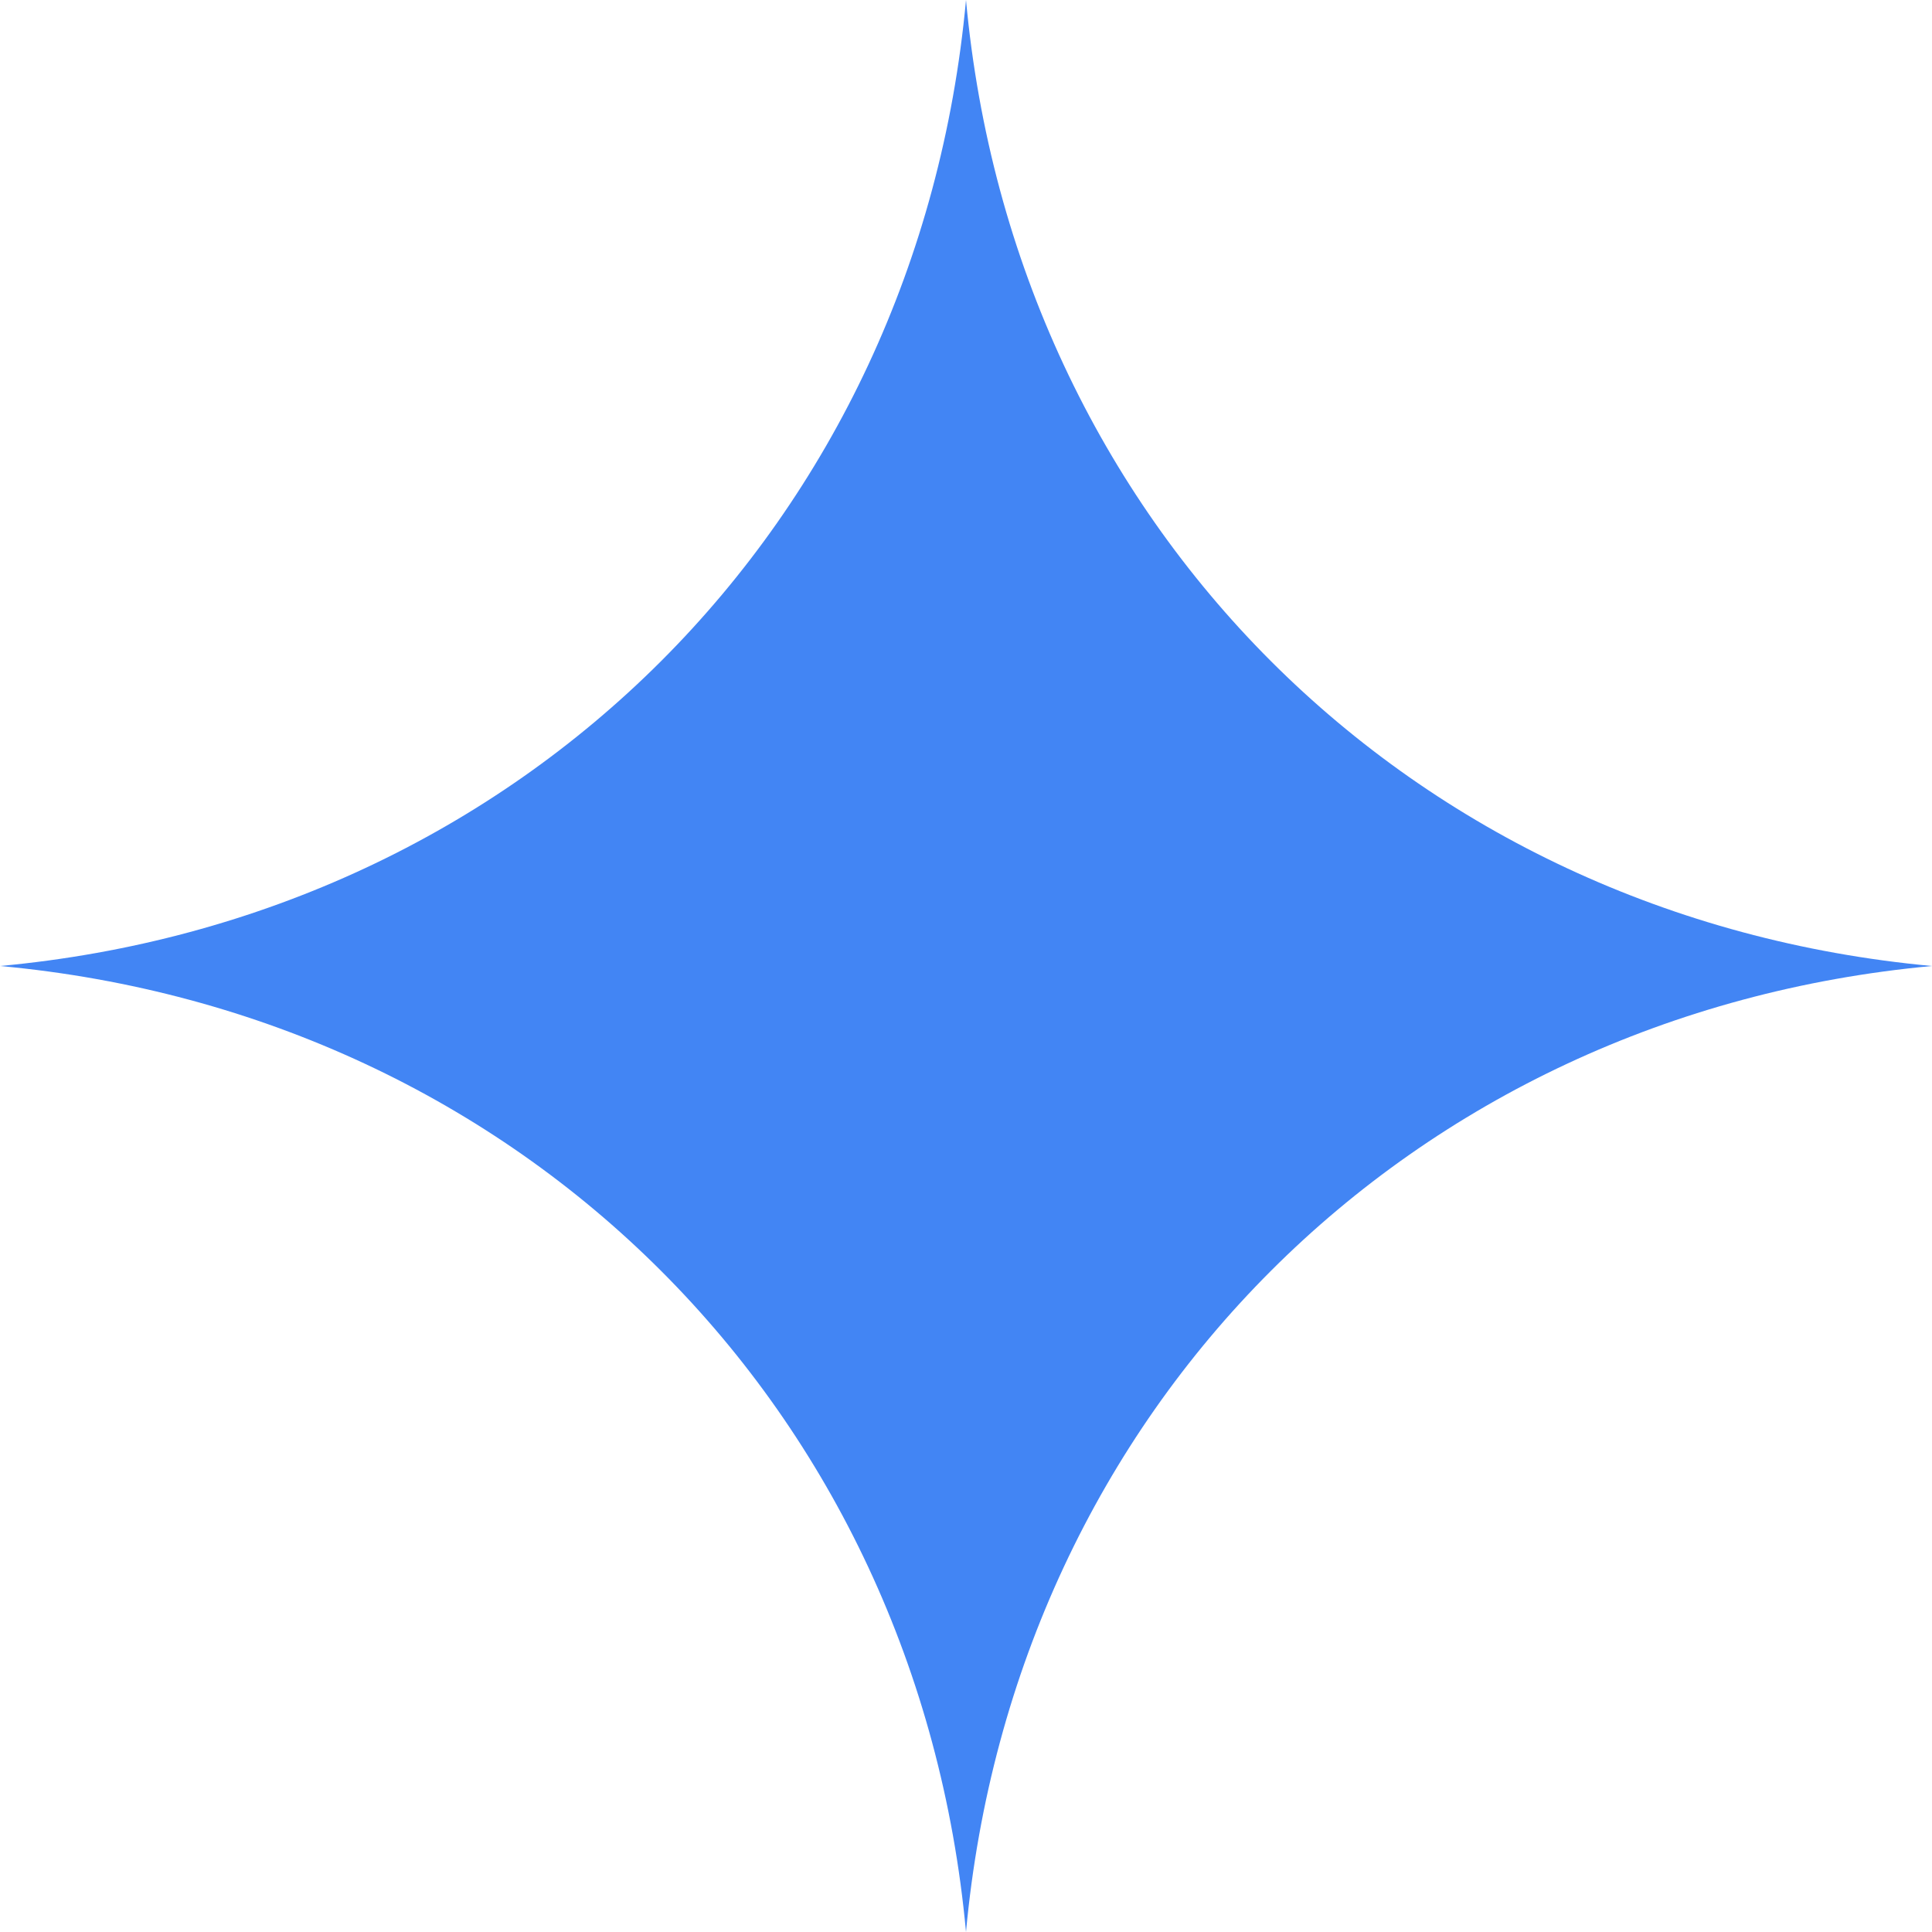
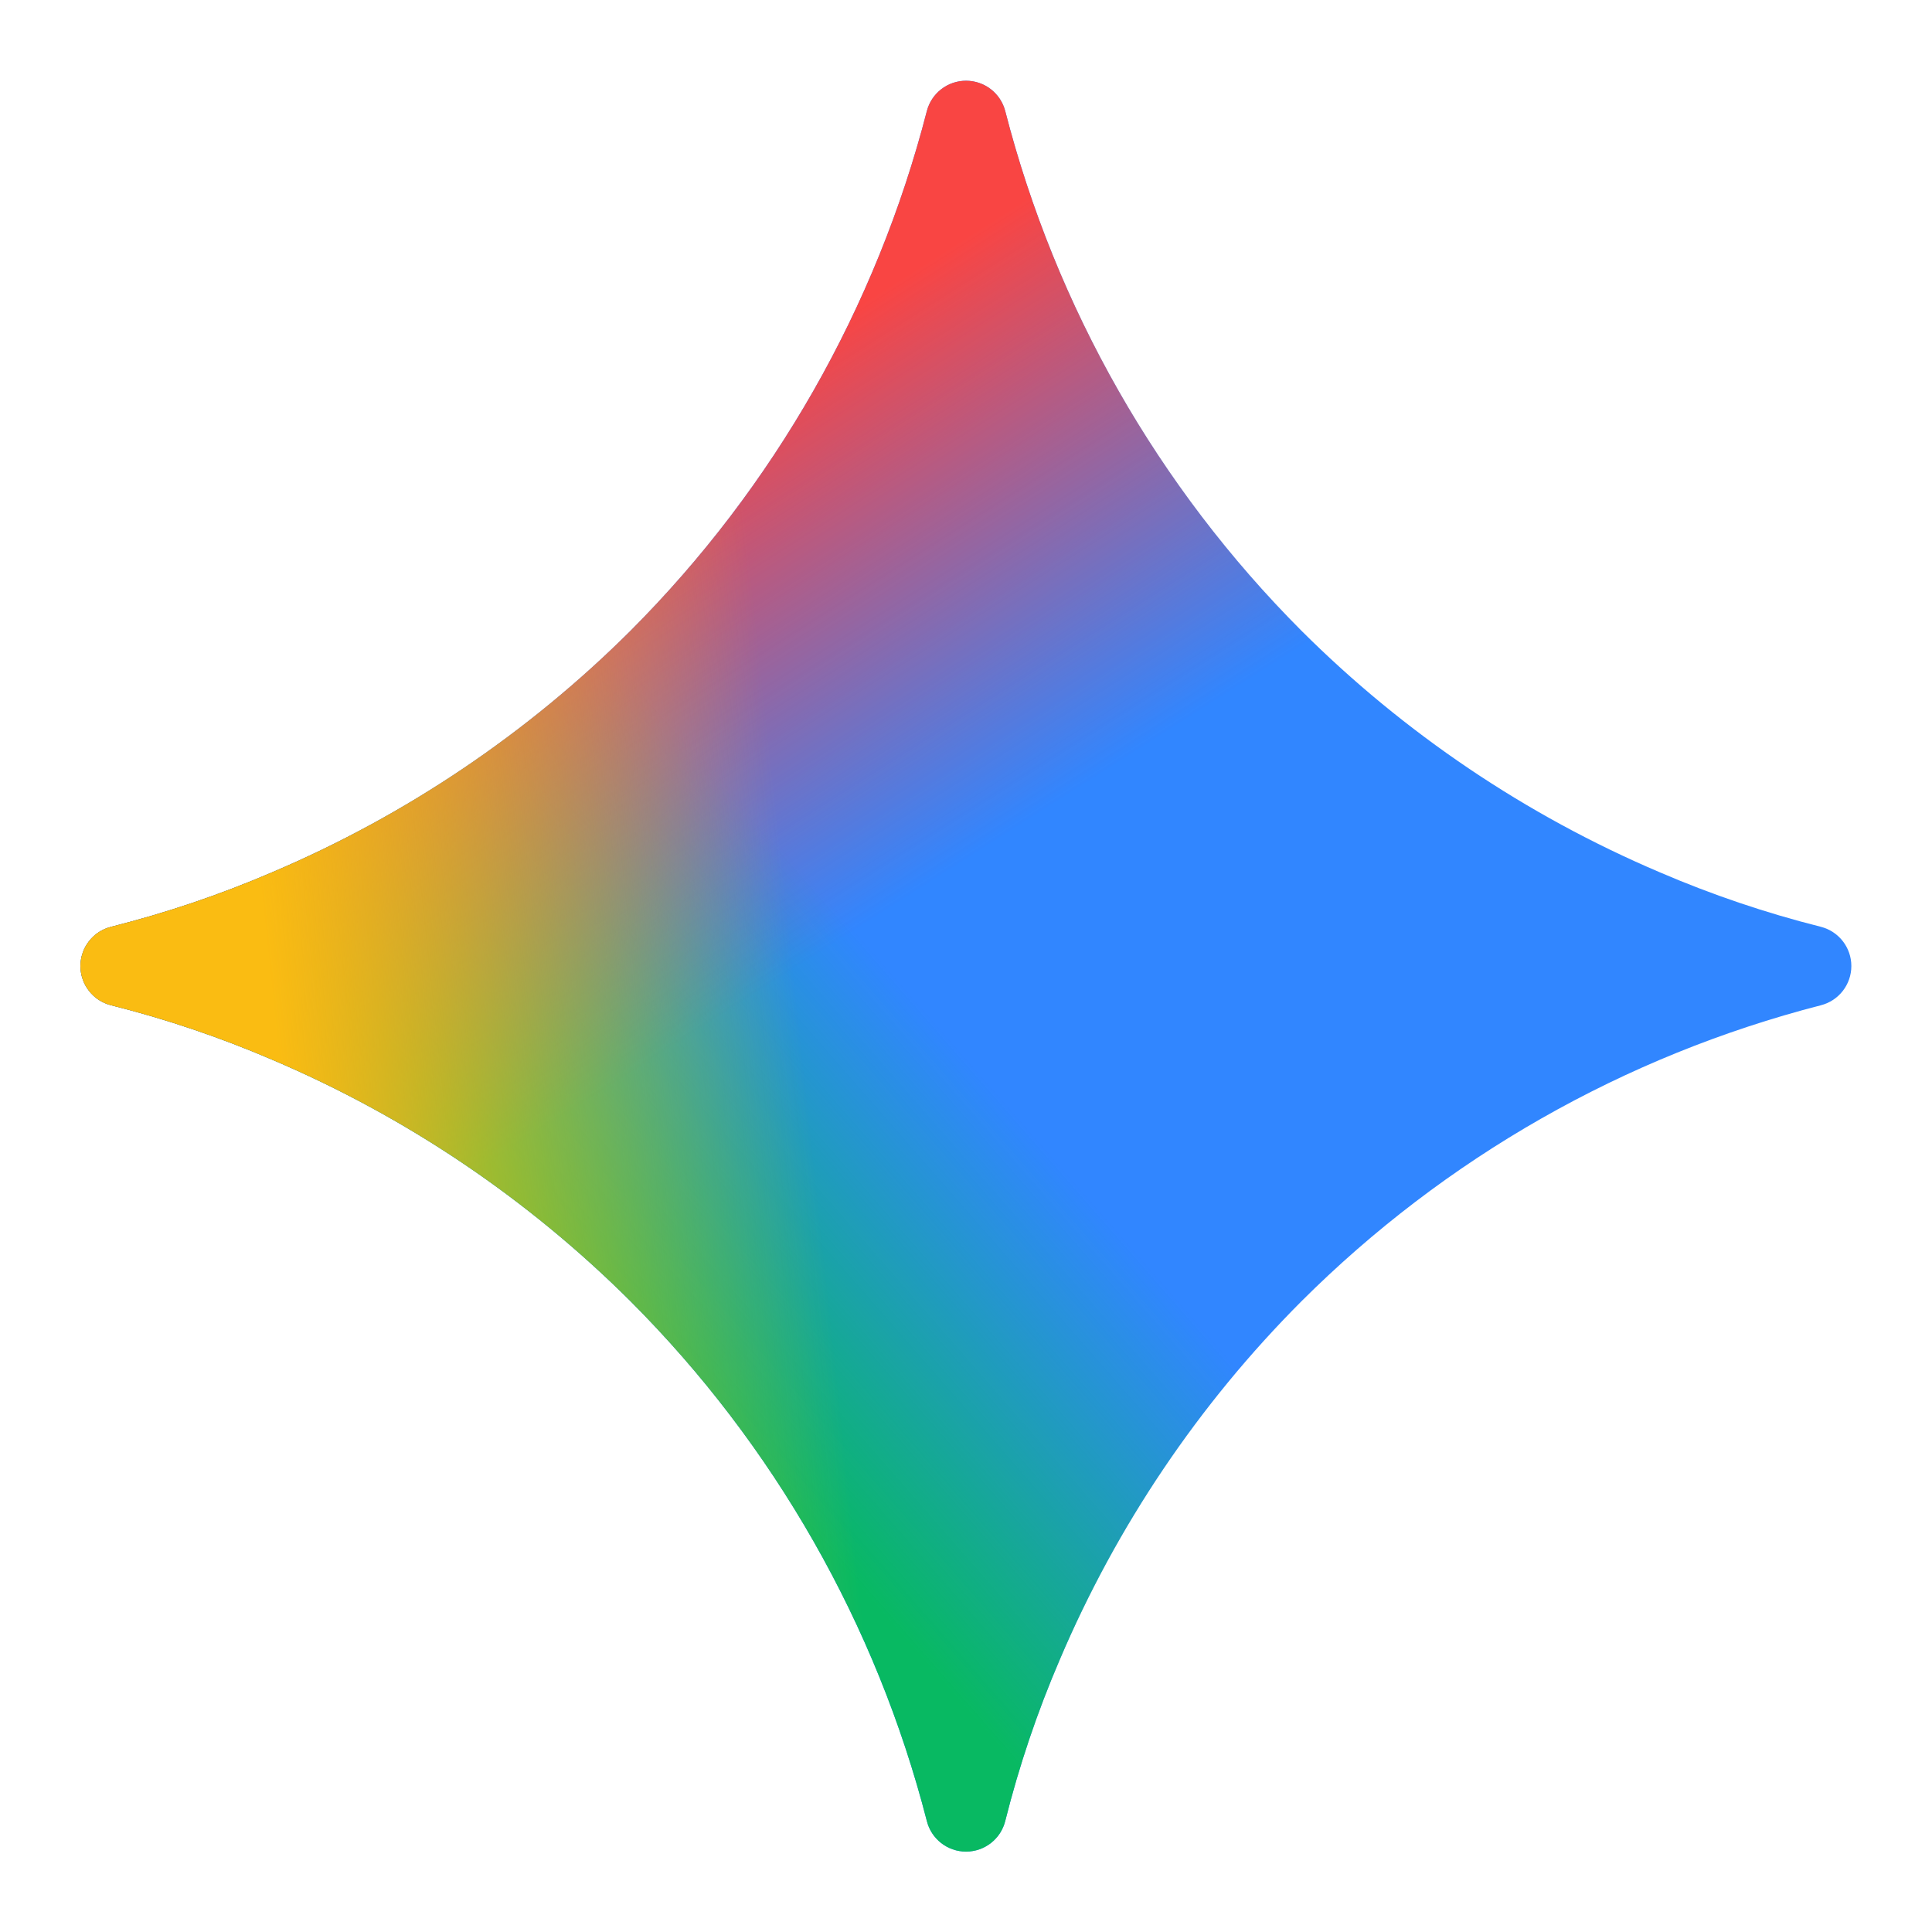
- <svg xmlns="http://www.w3.org/2000/svg" viewBox="0 0 24 24">
-   <path d="M12 24c-.6-6.5-5.5-11.4-12-12C6.5 11.4 11.4 6.5 12 0c.6 6.5 5.5 11.4 12 12-6.5.6-11.4 5.5-12 12z" fill="#4285f4" />
+ <svg xmlns="http://www.w3.org/2000/svg" height="1em" style="flex:none;line-height:1" viewBox="0 0 24 24" width="1em">
+   <path d="M20.616 10.835a14.147 14.147 0 01-4.45-3.001 14.111 14.111 0 01-3.678-6.452.503.503 0 00-.975 0 14.134 14.134 0 01-3.679 6.452 14.155 14.155 0 01-4.45 3.001c-.65.28-1.318.505-2.002.678a.502.502 0 000 .975c.684.172 1.35.397 2.002.677a14.147 14.147 0 014.45 3.001 14.112 14.112 0 013.679 6.453.502.502 0 00.975 0c.172-.685.397-1.351.677-2.003a14.145 14.145 0 013.001-4.45 14.113 14.113 0 016.453-3.678.503.503 0 000-.975 13.245 13.245 0 01-2.003-.678z" fill="#3186FF" />
+   <path d="M20.616 10.835a14.147 14.147 0 01-4.45-3.001 14.111 14.111 0 01-3.678-6.452.503.503 0 00-.975 0 14.134 14.134 0 01-3.679 6.452 14.155 14.155 0 01-4.45 3.001c-.65.28-1.318.505-2.002.678a.502.502 0 000 .975c.684.172 1.35.397 2.002.677a14.147 14.147 0 014.45 3.001 14.112 14.112 0 013.679 6.453.502.502 0 00.975 0c.172-.685.397-1.351.677-2.003a14.145 14.145 0 013.001-4.45 14.113 14.113 0 016.453-3.678.503.503 0 000-.975 13.245 13.245 0 01-2.003-.678z" fill="url(#lobe-icons-gemini-0-_R_0_)" />
+   <path d="M20.616 10.835a14.147 14.147 0 01-4.45-3.001 14.111 14.111 0 01-3.678-6.452.503.503 0 00-.975 0 14.134 14.134 0 01-3.679 6.452 14.155 14.155 0 01-4.45 3.001c-.65.28-1.318.505-2.002.678a.502.502 0 000 .975c.684.172 1.35.397 2.002.677a14.147 14.147 0 014.45 3.001 14.112 14.112 0 013.679 6.453.502.502 0 00.975 0c.172-.685.397-1.351.677-2.003a14.145 14.145 0 013.001-4.45 14.113 14.113 0 016.453-3.678.503.503 0 000-.975 13.245 13.245 0 01-2.003-.678z" fill="url(#lobe-icons-gemini-1-_R_0_)" />
+   <path d="M20.616 10.835a14.147 14.147 0 01-4.45-3.001 14.111 14.111 0 01-3.678-6.452.503.503 0 00-.975 0 14.134 14.134 0 01-3.679 6.452 14.155 14.155 0 01-4.45 3.001c-.65.28-1.318.505-2.002.678a.502.502 0 000 .975c.684.172 1.35.397 2.002.677a14.147 14.147 0 014.45 3.001 14.112 14.112 0 013.679 6.453.502.502 0 00.975 0c.172-.685.397-1.351.677-2.003a14.145 14.145 0 013.001-4.45 14.113 14.113 0 016.453-3.678.503.503 0 000-.975 13.245 13.245 0 01-2.003-.678z" fill="url(#lobe-icons-gemini-2-_R_0_)" />
+   <defs>
+     <linearGradient gradientUnits="userSpaceOnUse" id="lobe-icons-gemini-0-_R_0_" x1="7" x2="11" y1="15.5" y2="12">
+       <stop stop-color="#08B962" />
+       <stop offset="1" stop-color="#08B962" stop-opacity="0" />
+     </linearGradient>
+     <linearGradient gradientUnits="userSpaceOnUse" id="lobe-icons-gemini-1-_R_0_" x1="8" x2="11.5" y1="5.5" y2="11">
+       <stop stop-color="#F94543" />
+       <stop offset="1" stop-color="#F94543" stop-opacity="0" />
+     </linearGradient>
+     <linearGradient gradientUnits="userSpaceOnUse" id="lobe-icons-gemini-2-_R_0_" x1="3.5" x2="17.5" y1="13.5" y2="12">
+       <stop stop-color="#FABC12" />
+       <stop offset=".46" stop-color="#FABC12" stop-opacity="0" />
+     </linearGradient>
+   </defs>
</svg>
